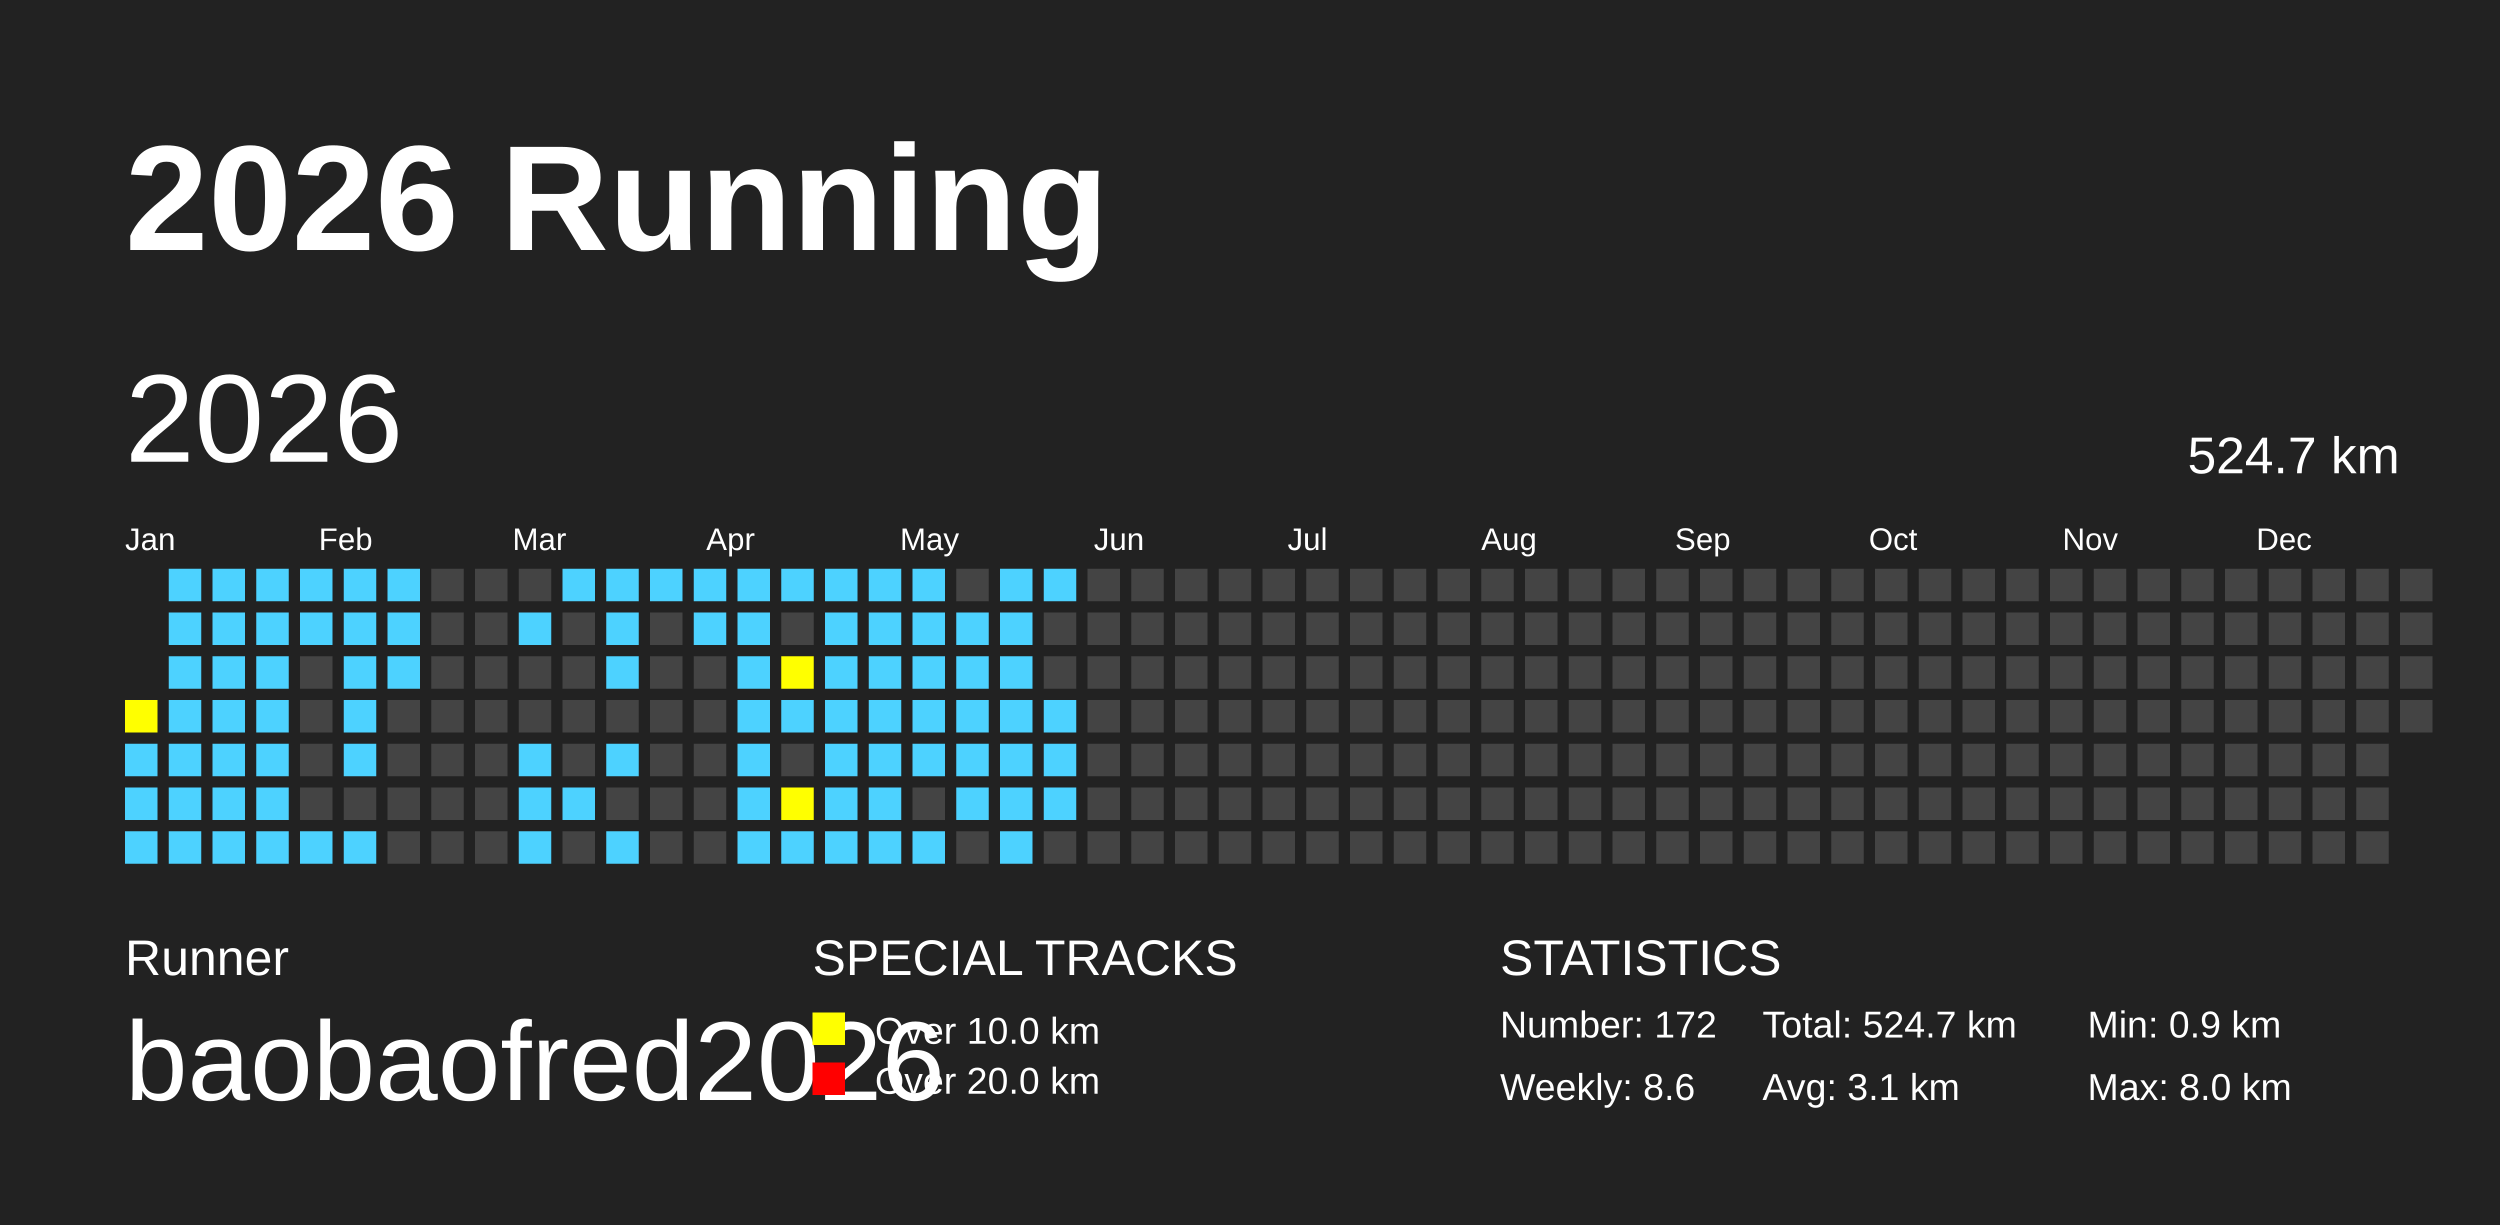
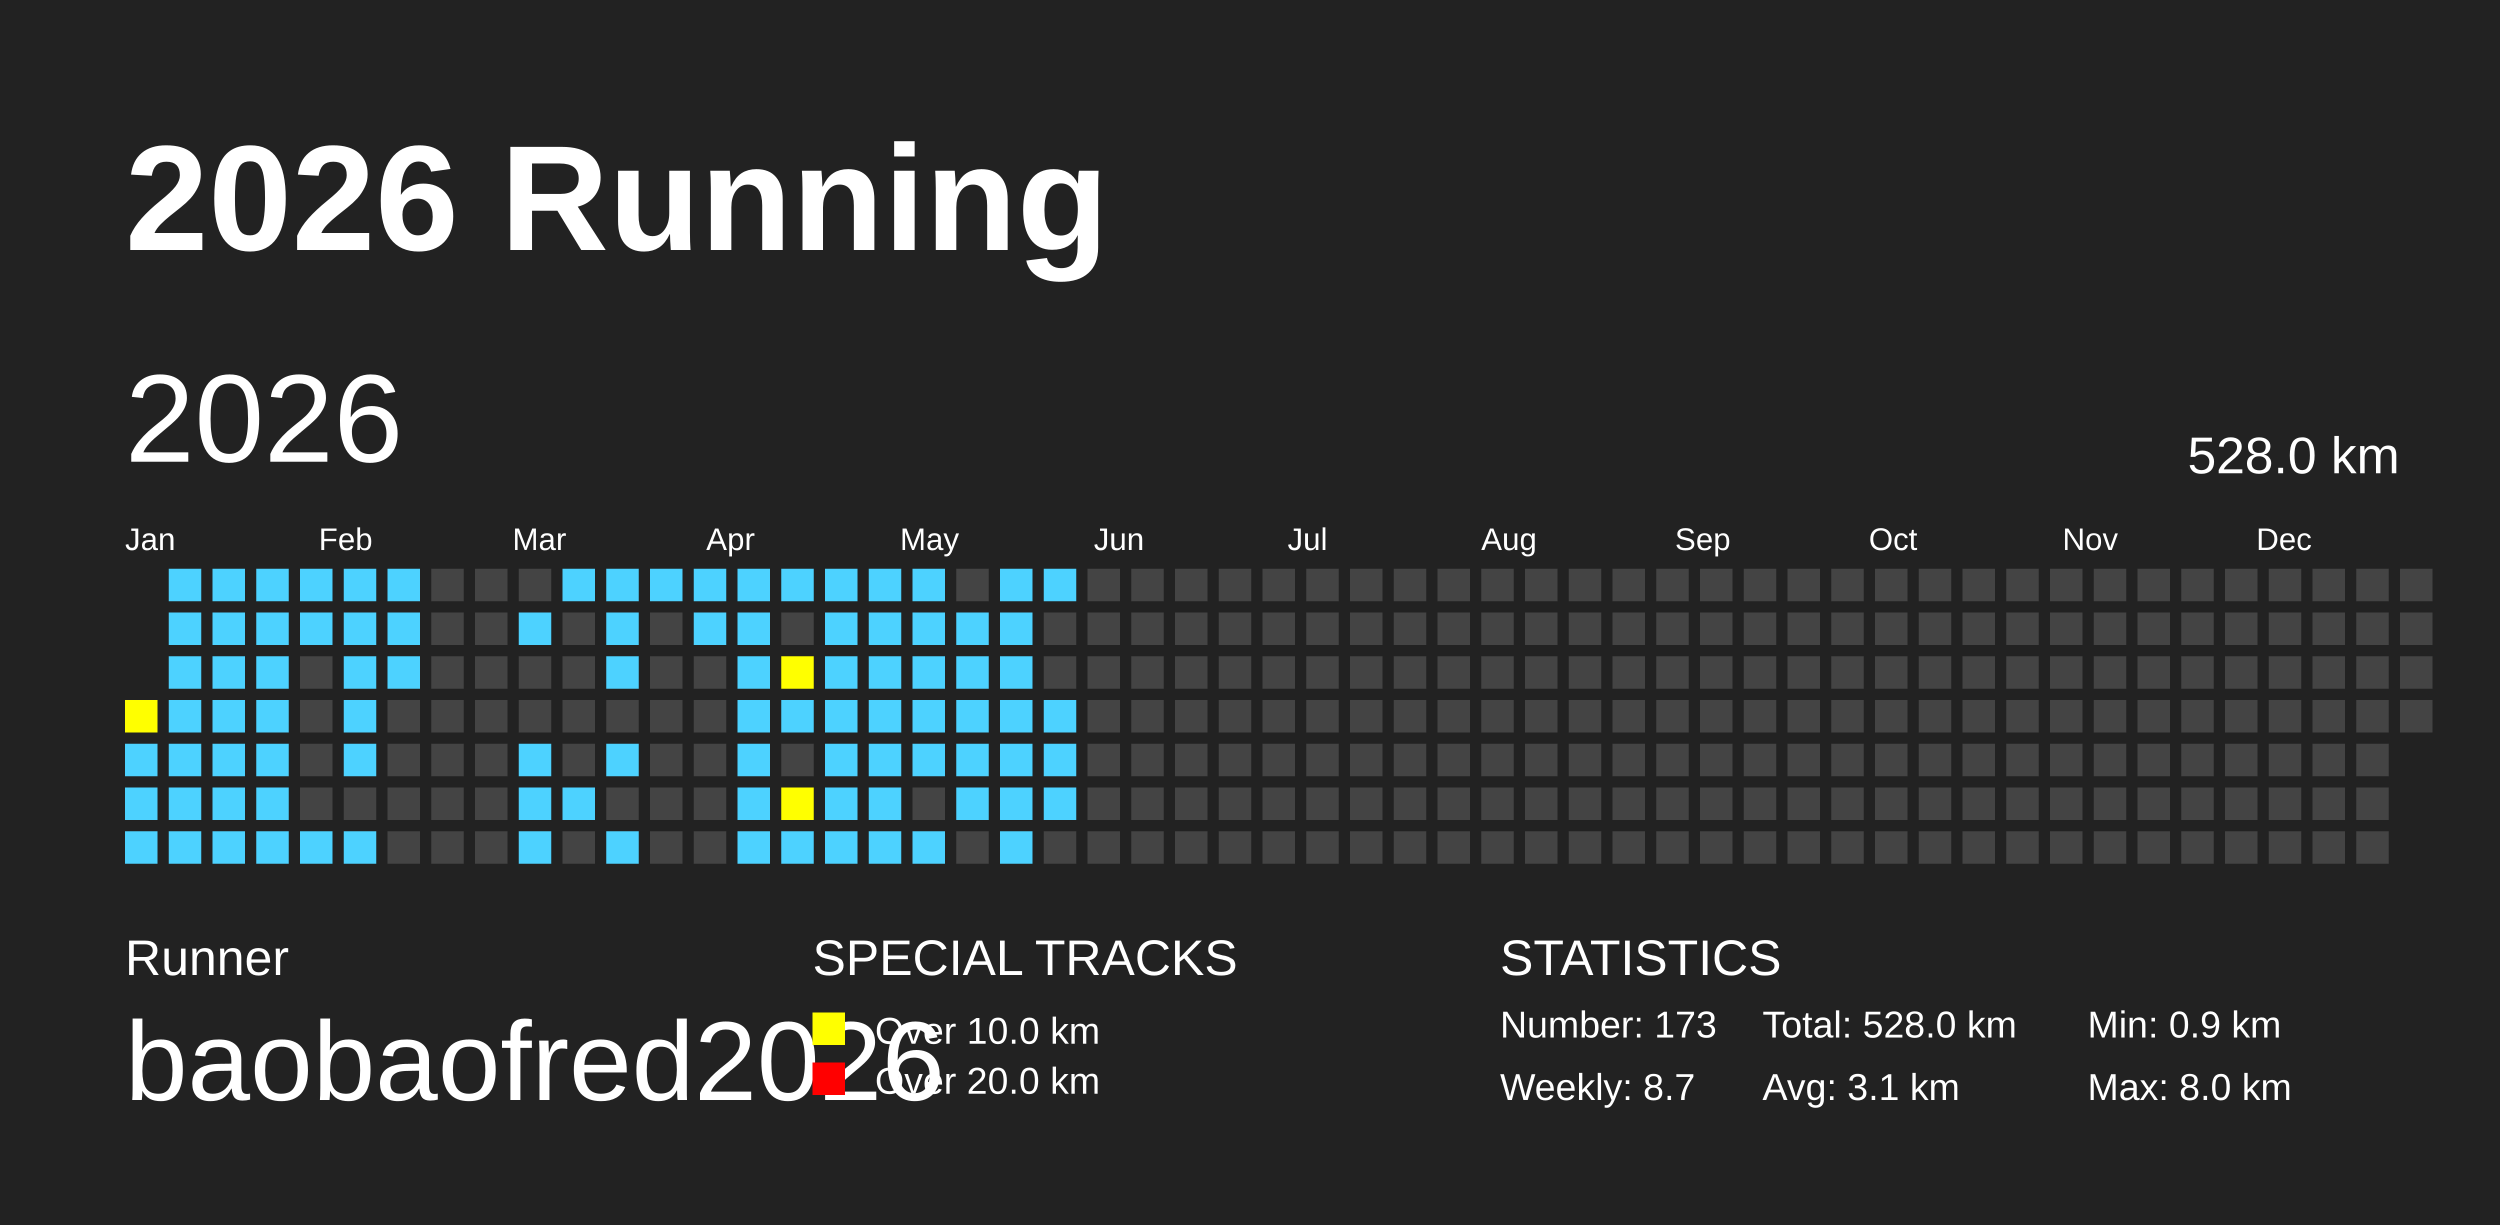
<svg xmlns="http://www.w3.org/2000/svg" baseProfile="full" height="98mm" version="1.1" viewBox="0,0,200,98" width="200mm">
  <defs />
  <rect fill="#222222" height="98" width="200" x="0" y="0" />
  <text fill="#FFFFFF" style="font-size:12px; font-family:Arial; font-weight:bold;" x="10" y="20">2026 Running</text>
  <text fill="#FFFFFF" style="font-size:4px; font-family:Arial" x="10" y="78">Runner</text>
  <text fill="#FFFFFF" style="font-size:9px; font-family:Arial" x="10" y="88">baobaofred2026</text>
  <text fill="#FFFFFF" style="font-size:4px; font-family:Arial" x="65" y="78">SPECIAL TRACKS</text>
  <rect fill="yellow" height="2.6" width="2.6" x="65" y="81" />
  <text fill="#FFFFFF" style="font-size:3px; font-family:Arial" x="70" y="83.5">Over 10.0 km</text>
  <rect fill="red" height="2.6" width="2.6" x="65" y="85" />
  <text fill="#FFFFFF" style="font-size:3px; font-family:Arial" x="70" y="87.5">Over 20.0 km</text>
  <text fill="#FFFFFF" style="font-size:4px; font-family:Arial" x="120" y="78">STATISTICS</text>
-   <text fill="#FFFFFF" style="font-size:3px; font-family:Arial" x="120" y="83">Number: 172</text>
-   <text fill="#FFFFFF" style="font-size:3px; font-family:Arial" x="120" y="88">Weekly: 8.6</text>
-   <text fill="#FFFFFF" style="font-size:3px; font-family:Arial" x="141" y="83">Total: 524.7 km</text>
+   <text fill="#FFFFFF" style="font-size:3px; font-family:Arial" x="120" y="83">Number: 173</text>
+   <text fill="#FFFFFF" style="font-size:3px; font-family:Arial" x="120" y="88">Weekly: 8.7</text>
+   <text fill="#FFFFFF" style="font-size:3px; font-family:Arial" x="141" y="83">Total: 528.0 km</text>
  <text fill="#FFFFFF" style="font-size:3px; font-family:Arial" x="141" y="88">Avg: 3.1 km</text>
  <text fill="#FFFFFF" style="font-size:3px; font-family:Arial" x="167" y="83">Min: 0.9 km</text>
  <text fill="#FFFFFF" style="font-size:3px; font-family:Arial" x="167" y="88">Max: 8.0 km</text>
  <text dominant-baseline="hanging" fill="#FFFFFF" style="font-size:10.0px; font-family:Arial;" x="10" y="30">2026</text>
-   <text dominant-baseline="hanging" fill="#FFFFFF" style="font-size:4.125px; font-family:Arial;" x="175" y="35">524.7 km</text>
+   <text dominant-baseline="hanging" fill="#FFFFFF" style="font-size:4.125px; font-family:Arial;" x="175" y="35">528.0 km</text>
  <text fill="#FFFFFF" style="font-size:2.5px; font-family:Arial" x="10.0" y="44">Jan</text>
  <text fill="#FFFFFF" style="font-size:2.5px; font-family:Arial" x="25.5" y="44">Feb</text>
  <text fill="#FFFFFF" style="font-size:2.5px; font-family:Arial" x="41.0" y="44">Mar</text>
  <text fill="#FFFFFF" style="font-size:2.5px; font-family:Arial" x="56.5" y="44">Apr</text>
  <text fill="#FFFFFF" style="font-size:2.5px; font-family:Arial" x="72.0" y="44">May</text>
  <text fill="#FFFFFF" style="font-size:2.5px; font-family:Arial" x="87.5" y="44">Jun</text>
  <text fill="#FFFFFF" style="font-size:2.5px; font-family:Arial" x="103.0" y="44">Jul</text>
  <text fill="#FFFFFF" style="font-size:2.5px; font-family:Arial" x="118.5" y="44">Aug</text>
  <text fill="#FFFFFF" style="font-size:2.5px; font-family:Arial" x="134.0" y="44">Sep</text>
  <text fill="#FFFFFF" style="font-size:2.5px; font-family:Arial" x="149.5" y="44">Oct</text>
  <text fill="#FFFFFF" style="font-size:2.5px; font-family:Arial" x="165.0" y="44">Nov</text>
  <text fill="#FFFFFF" style="font-size:2.5px; font-family:Arial" x="180.5" y="44">Dec</text>
  <rect fill="yellow" height="2.6" width="2.6" x="10.0" y="56.0" />
  <rect fill="#4DD2FF" height="2.6" width="2.6" x="10.0" y="59.5" />
  <rect fill="#4DD2FF" height="2.6" width="2.6" x="10.0" y="63.0" />
  <rect fill="#4DD2FF" height="2.6" width="2.6" x="10.0" y="66.5" />
  <rect fill="#4DD2FF" height="2.6" width="2.6" x="13.5" y="45.5" />
  <rect fill="#4DD2FF" height="2.6" width="2.6" x="13.5" y="49.0" />
  <rect fill="#4DD2FF" height="2.6" width="2.6" x="13.5" y="52.5" />
  <rect fill="#4DD2FF" height="2.6" width="2.6" x="13.5" y="56.0" />
  <rect fill="#4DD2FF" height="2.6" width="2.6" x="13.5" y="59.5" />
  <rect fill="#4DD2FF" height="2.6" width="2.6" x="13.5" y="63.0" />
  <rect fill="#4DD2FF" height="2.6" width="2.6" x="13.5" y="66.5" />
  <rect fill="#4DD2FF" height="2.6" width="2.6" x="17.0" y="45.5" />
  <rect fill="#4DD2FF" height="2.6" width="2.6" x="17.0" y="49.0" />
  <rect fill="#4DD2FF" height="2.6" width="2.6" x="17.0" y="52.5" />
  <rect fill="#4DD2FF" height="2.6" width="2.6" x="17.0" y="56.0" />
  <rect fill="#4DD2FF" height="2.6" width="2.6" x="17.0" y="59.5" />
  <rect fill="#4DD2FF" height="2.6" width="2.6" x="17.0" y="63.0" />
  <rect fill="#4DD2FF" height="2.6" width="2.6" x="17.0" y="66.5" />
  <rect fill="#4DD2FF" height="2.6" width="2.6" x="20.5" y="45.5" />
  <rect fill="#4DD2FF" height="2.6" width="2.6" x="20.5" y="49.0" />
  <rect fill="#4DD2FF" height="2.6" width="2.6" x="20.5" y="52.5" />
  <rect fill="#4DD2FF" height="2.6" width="2.6" x="20.5" y="56.0" />
  <rect fill="#4DD2FF" height="2.6" width="2.6" x="20.5" y="59.5" />
  <rect fill="#4DD2FF" height="2.6" width="2.6" x="20.5" y="63.0" />
  <rect fill="#4DD2FF" height="2.6" width="2.6" x="20.5" y="66.5" />
  <rect fill="#4DD2FF" height="2.6" width="2.6" x="24.0" y="45.5" />
  <rect fill="#4DD2FF" height="2.6" width="2.6" x="24.0" y="49.0" />
  <rect fill="#444444" height="2.6" width="2.6" x="24.0" y="52.5" />
  <rect fill="#444444" height="2.6" width="2.6" x="24.0" y="56.0" />
  <rect fill="#444444" height="2.6" width="2.6" x="24.0" y="59.5" />
  <rect fill="#444444" height="2.6" width="2.6" x="24.0" y="63.0" />
  <rect fill="#4DD2FF" height="2.6" width="2.6" x="24.0" y="66.5" />
  <rect fill="#4DD2FF" height="2.6" width="2.6" x="27.5" y="45.5" />
  <rect fill="#4DD2FF" height="2.6" width="2.6" x="27.5" y="49.0" />
  <rect fill="#4DD2FF" height="2.6" width="2.6" x="27.5" y="52.5" />
  <rect fill="#4DD2FF" height="2.6" width="2.6" x="27.5" y="56.0" />
  <rect fill="#4DD2FF" height="2.6" width="2.6" x="27.5" y="59.5" />
  <rect fill="#444444" height="2.6" width="2.6" x="27.5" y="63.0" />
  <rect fill="#4DD2FF" height="2.6" width="2.6" x="27.5" y="66.5" />
  <rect fill="#4DD2FF" height="2.6" width="2.6" x="31.0" y="45.5" />
  <rect fill="#4DD2FF" height="2.6" width="2.6" x="31.0" y="49.0" />
  <rect fill="#4DD2FF" height="2.6" width="2.6" x="31.0" y="52.5" />
  <rect fill="#444444" height="2.6" width="2.6" x="31.0" y="56.0" />
  <rect fill="#444444" height="2.6" width="2.6" x="31.0" y="59.5" />
  <rect fill="#444444" height="2.6" width="2.6" x="31.0" y="63.0" />
  <rect fill="#444444" height="2.6" width="2.6" x="31.0" y="66.5" />
  <rect fill="#444444" height="2.6" width="2.6" x="34.5" y="45.5" />
  <rect fill="#444444" height="2.6" width="2.6" x="34.5" y="49.0" />
  <rect fill="#444444" height="2.6" width="2.6" x="34.5" y="52.5" />
  <rect fill="#444444" height="2.6" width="2.6" x="34.5" y="56.0" />
  <rect fill="#444444" height="2.6" width="2.6" x="34.5" y="59.5" />
  <rect fill="#444444" height="2.6" width="2.6" x="34.5" y="63.0" />
  <rect fill="#444444" height="2.6" width="2.6" x="34.5" y="66.5" />
  <rect fill="#444444" height="2.6" width="2.6" x="38.0" y="45.5" />
  <rect fill="#444444" height="2.6" width="2.6" x="38.0" y="49.0" />
  <rect fill="#444444" height="2.6" width="2.6" x="38.0" y="52.5" />
  <rect fill="#444444" height="2.6" width="2.6" x="38.0" y="56.0" />
  <rect fill="#444444" height="2.6" width="2.6" x="38.0" y="59.5" />
  <rect fill="#444444" height="2.6" width="2.6" x="38.0" y="63.0" />
  <rect fill="#444444" height="2.6" width="2.6" x="38.0" y="66.5" />
  <rect fill="#444444" height="2.6" width="2.6" x="41.5" y="45.5" />
  <rect fill="#4DD2FF" height="2.6" width="2.6" x="41.5" y="49.0" />
  <rect fill="#444444" height="2.6" width="2.6" x="41.5" y="52.5" />
  <rect fill="#444444" height="2.6" width="2.6" x="41.5" y="56.0" />
  <rect fill="#4DD2FF" height="2.6" width="2.6" x="41.5" y="59.5" />
  <rect fill="#4DD2FF" height="2.6" width="2.6" x="41.5" y="63.0" />
  <rect fill="#4DD2FF" height="2.6" width="2.6" x="41.5" y="66.5" />
  <rect fill="#4DD2FF" height="2.6" width="2.6" x="45.0" y="45.5" />
  <rect fill="#444444" height="2.6" width="2.6" x="45.0" y="49.0" />
  <rect fill="#444444" height="2.6" width="2.6" x="45.0" y="52.5" />
  <rect fill="#444444" height="2.6" width="2.6" x="45.0" y="56.0" />
  <rect fill="#444444" height="2.6" width="2.6" x="45.0" y="59.5" />
  <rect fill="#4DD2FF" height="2.6" width="2.6" x="45.0" y="63.0" />
  <rect fill="#444444" height="2.6" width="2.6" x="45.0" y="66.5" />
  <rect fill="#4DD2FF" height="2.6" width="2.6" x="48.5" y="45.5" />
  <rect fill="#4DD2FF" height="2.6" width="2.6" x="48.5" y="49.0" />
  <rect fill="#4DD2FF" height="2.6" width="2.6" x="48.5" y="52.5" />
  <rect fill="#444444" height="2.6" width="2.6" x="48.5" y="56.0" />
  <rect fill="#4DD2FF" height="2.6" width="2.6" x="48.5" y="59.5" />
  <rect fill="#444444" height="2.6" width="2.6" x="48.5" y="63.0" />
  <rect fill="#4DD2FF" height="2.6" width="2.6" x="48.5" y="66.5" />
  <rect fill="#4DD2FF" height="2.6" width="2.6" x="52.0" y="45.5" />
  <rect fill="#444444" height="2.6" width="2.6" x="52.0" y="49.0" />
  <rect fill="#444444" height="2.6" width="2.6" x="52.0" y="52.5" />
  <rect fill="#444444" height="2.6" width="2.6" x="52.0" y="56.0" />
  <rect fill="#444444" height="2.6" width="2.6" x="52.0" y="59.5" />
  <rect fill="#444444" height="2.6" width="2.6" x="52.0" y="63.0" />
  <rect fill="#444444" height="2.6" width="2.6" x="52.0" y="66.5" />
  <rect fill="#4DD2FF" height="2.6" width="2.6" x="55.5" y="45.5" />
  <rect fill="#4DD2FF" height="2.6" width="2.6" x="55.5" y="49.0" />
  <rect fill="#444444" height="2.6" width="2.6" x="55.5" y="52.5" />
  <rect fill="#444444" height="2.6" width="2.6" x="55.5" y="56.0" />
  <rect fill="#444444" height="2.6" width="2.6" x="55.5" y="59.5" />
  <rect fill="#444444" height="2.6" width="2.6" x="55.5" y="63.0" />
  <rect fill="#444444" height="2.6" width="2.6" x="55.5" y="66.5" />
  <rect fill="#4DD2FF" height="2.6" width="2.6" x="59.0" y="45.5" />
  <rect fill="#4DD2FF" height="2.6" width="2.6" x="59.0" y="49.0" />
  <rect fill="#4DD2FF" height="2.6" width="2.6" x="59.0" y="52.5" />
  <rect fill="#4DD2FF" height="2.6" width="2.6" x="59.0" y="56.0" />
  <rect fill="#4DD2FF" height="2.6" width="2.6" x="59.0" y="59.5" />
  <rect fill="#4DD2FF" height="2.6" width="2.6" x="59.0" y="63.0" />
  <rect fill="#4DD2FF" height="2.6" width="2.6" x="59.0" y="66.5" />
  <rect fill="#4DD2FF" height="2.6" width="2.6" x="62.5" y="45.5" />
  <rect fill="#444444" height="2.6" width="2.6" x="62.5" y="49.0" />
  <rect fill="yellow" height="2.6" width="2.6" x="62.5" y="52.5" />
  <rect fill="#4DD2FF" height="2.6" width="2.6" x="62.5" y="56.0" />
  <rect fill="#444444" height="2.6" width="2.6" x="62.5" y="59.5" />
  <rect fill="yellow" height="2.6" width="2.6" x="62.5" y="63.0" />
  <rect fill="#4DD2FF" height="2.6" width="2.6" x="62.5" y="66.5" />
  <rect fill="#4DD2FF" height="2.6" width="2.6" x="66.0" y="45.5" />
  <rect fill="#4DD2FF" height="2.6" width="2.6" x="66.0" y="49.0" />
  <rect fill="#4DD2FF" height="2.6" width="2.6" x="66.0" y="52.5" />
  <rect fill="#4DD2FF" height="2.6" width="2.6" x="66.0" y="56.0" />
  <rect fill="#4DD2FF" height="2.6" width="2.6" x="66.0" y="59.5" />
  <rect fill="#4DD2FF" height="2.6" width="2.6" x="66.0" y="63.0" />
  <rect fill="#4DD2FF" height="2.6" width="2.6" x="66.0" y="66.5" />
  <rect fill="#4DD2FF" height="2.6" width="2.6" x="69.5" y="45.5" />
  <rect fill="#4DD2FF" height="2.6" width="2.6" x="69.5" y="49.0" />
  <rect fill="#4DD2FF" height="2.6" width="2.6" x="69.5" y="52.5" />
  <rect fill="#4DD2FF" height="2.6" width="2.6" x="69.5" y="56.0" />
  <rect fill="#4DD2FF" height="2.6" width="2.6" x="69.5" y="59.5" />
  <rect fill="#4DD2FF" height="2.6" width="2.6" x="69.5" y="63.0" />
  <rect fill="#4DD2FF" height="2.6" width="2.6" x="69.5" y="66.5" />
  <rect fill="#4DD2FF" height="2.6" width="2.6" x="73.0" y="45.5" />
  <rect fill="#4DD2FF" height="2.6" width="2.6" x="73.0" y="49.0" />
  <rect fill="#4DD2FF" height="2.6" width="2.6" x="73.0" y="52.5" />
  <rect fill="#4DD2FF" height="2.6" width="2.6" x="73.0" y="56.0" />
  <rect fill="#4DD2FF" height="2.6" width="2.6" x="73.0" y="59.5" />
  <rect fill="#444444" height="2.6" width="2.6" x="73.0" y="63.0" />
  <rect fill="#4DD2FF" height="2.6" width="2.6" x="73.0" y="66.5" />
  <rect fill="#444444" height="2.6" width="2.6" x="76.5" y="45.5" />
  <rect fill="#4DD2FF" height="2.6" width="2.6" x="76.5" y="49.0" />
  <rect fill="#4DD2FF" height="2.6" width="2.6" x="76.5" y="52.5" />
  <rect fill="#4DD2FF" height="2.6" width="2.6" x="76.5" y="56.0" />
  <rect fill="#4DD2FF" height="2.6" width="2.6" x="76.5" y="59.5" />
  <rect fill="#4DD2FF" height="2.6" width="2.6" x="76.5" y="63.0" />
  <rect fill="#444444" height="2.6" width="2.6" x="76.5" y="66.5" />
  <rect fill="#4DD2FF" height="2.6" width="2.6" x="80.0" y="45.5" />
  <rect fill="#4DD2FF" height="2.6" width="2.6" x="80.0" y="49.0" />
  <rect fill="#4DD2FF" height="2.6" width="2.6" x="80.0" y="52.5" />
  <rect fill="#4DD2FF" height="2.6" width="2.6" x="80.0" y="56.0" />
  <rect fill="#4DD2FF" height="2.6" width="2.6" x="80.0" y="59.5" />
  <rect fill="#4DD2FF" height="2.6" width="2.6" x="80.0" y="63.0" />
  <rect fill="#4DD2FF" height="2.6" width="2.6" x="80.0" y="66.5" />
  <rect fill="#4DD2FF" height="2.6" width="2.6" x="83.5" y="45.5" />
  <rect fill="#444444" height="2.6" width="2.6" x="83.5" y="49.0" />
  <rect fill="#444444" height="2.6" width="2.6" x="83.5" y="52.5" />
  <rect fill="#4DD2FF" height="2.6" width="2.6" x="83.5" y="56.0" />
  <rect fill="#4DD2FF" height="2.6" width="2.6" x="83.5" y="59.5" />
  <rect fill="#4DD2FF" height="2.6" width="2.6" x="83.5" y="63.0" />
  <rect fill="#444444" height="2.6" width="2.6" x="83.5" y="66.5" />
  <rect fill="#444444" height="2.6" width="2.6" x="87.0" y="45.5" />
  <rect fill="#444444" height="2.6" width="2.6" x="87.0" y="49.0" />
  <rect fill="#444444" height="2.6" width="2.6" x="87.0" y="52.5" />
  <rect fill="#444444" height="2.6" width="2.6" x="87.0" y="56.0" />
  <rect fill="#444444" height="2.6" width="2.6" x="87.0" y="59.5" />
  <rect fill="#444444" height="2.6" width="2.6" x="87.0" y="63.0" />
  <rect fill="#444444" height="2.6" width="2.6" x="87.0" y="66.5" />
  <rect fill="#444444" height="2.6" width="2.6" x="90.5" y="45.5" />
  <rect fill="#444444" height="2.6" width="2.6" x="90.5" y="49.0" />
  <rect fill="#444444" height="2.6" width="2.6" x="90.5" y="52.5" />
  <rect fill="#444444" height="2.6" width="2.6" x="90.5" y="56.0" />
  <rect fill="#444444" height="2.6" width="2.6" x="90.5" y="59.5" />
  <rect fill="#444444" height="2.6" width="2.6" x="90.5" y="63.0" />
  <rect fill="#444444" height="2.6" width="2.6" x="90.5" y="66.5" />
  <rect fill="#444444" height="2.6" width="2.6" x="94.0" y="45.5" />
  <rect fill="#444444" height="2.6" width="2.6" x="94.0" y="49.0" />
  <rect fill="#444444" height="2.6" width="2.6" x="94.0" y="52.5" />
  <rect fill="#444444" height="2.6" width="2.6" x="94.0" y="56.0" />
  <rect fill="#444444" height="2.6" width="2.6" x="94.0" y="59.5" />
  <rect fill="#444444" height="2.6" width="2.6" x="94.0" y="63.0" />
  <rect fill="#444444" height="2.6" width="2.6" x="94.0" y="66.5" />
  <rect fill="#444444" height="2.6" width="2.6" x="97.5" y="45.5" />
  <rect fill="#444444" height="2.6" width="2.6" x="97.5" y="49.0" />
  <rect fill="#444444" height="2.6" width="2.6" x="97.5" y="52.5" />
  <rect fill="#444444" height="2.6" width="2.6" x="97.5" y="56.0" />
  <rect fill="#444444" height="2.6" width="2.6" x="97.5" y="59.5" />
  <rect fill="#444444" height="2.6" width="2.6" x="97.5" y="63.0" />
  <rect fill="#444444" height="2.6" width="2.6" x="97.5" y="66.5" />
  <rect fill="#444444" height="2.6" width="2.6" x="101.0" y="45.5" />
  <rect fill="#444444" height="2.6" width="2.6" x="101.0" y="49.0" />
  <rect fill="#444444" height="2.6" width="2.6" x="101.0" y="52.5" />
  <rect fill="#444444" height="2.6" width="2.6" x="101.0" y="56.0" />
  <rect fill="#444444" height="2.6" width="2.6" x="101.0" y="59.5" />
  <rect fill="#444444" height="2.6" width="2.6" x="101.0" y="63.0" />
  <rect fill="#444444" height="2.6" width="2.6" x="101.0" y="66.5" />
  <rect fill="#444444" height="2.6" width="2.6" x="104.5" y="45.5" />
  <rect fill="#444444" height="2.6" width="2.6" x="104.5" y="49.0" />
  <rect fill="#444444" height="2.6" width="2.6" x="104.5" y="52.5" />
  <rect fill="#444444" height="2.6" width="2.6" x="104.5" y="56.0" />
  <rect fill="#444444" height="2.6" width="2.6" x="104.5" y="59.5" />
  <rect fill="#444444" height="2.6" width="2.6" x="104.5" y="63.0" />
  <rect fill="#444444" height="2.6" width="2.6" x="104.5" y="66.5" />
  <rect fill="#444444" height="2.6" width="2.6" x="108.0" y="45.5" />
  <rect fill="#444444" height="2.6" width="2.6" x="108.0" y="49.0" />
  <rect fill="#444444" height="2.6" width="2.6" x="108.0" y="52.5" />
  <rect fill="#444444" height="2.6" width="2.6" x="108.0" y="56.0" />
  <rect fill="#444444" height="2.6" width="2.6" x="108.0" y="59.5" />
  <rect fill="#444444" height="2.6" width="2.6" x="108.0" y="63.0" />
  <rect fill="#444444" height="2.6" width="2.6" x="108.0" y="66.5" />
  <rect fill="#444444" height="2.6" width="2.6" x="111.5" y="45.5" />
  <rect fill="#444444" height="2.6" width="2.6" x="111.5" y="49.0" />
  <rect fill="#444444" height="2.6" width="2.6" x="111.5" y="52.5" />
  <rect fill="#444444" height="2.6" width="2.6" x="111.5" y="56.0" />
  <rect fill="#444444" height="2.6" width="2.6" x="111.5" y="59.5" />
  <rect fill="#444444" height="2.6" width="2.6" x="111.5" y="63.0" />
  <rect fill="#444444" height="2.6" width="2.6" x="111.5" y="66.5" />
  <rect fill="#444444" height="2.6" width="2.6" x="115.0" y="45.5" />
  <rect fill="#444444" height="2.6" width="2.6" x="115.0" y="49.0" />
  <rect fill="#444444" height="2.6" width="2.6" x="115.0" y="52.5" />
  <rect fill="#444444" height="2.6" width="2.6" x="115.0" y="56.0" />
  <rect fill="#444444" height="2.6" width="2.6" x="115.0" y="59.5" />
  <rect fill="#444444" height="2.6" width="2.6" x="115.0" y="63.0" />
  <rect fill="#444444" height="2.6" width="2.6" x="115.0" y="66.5" />
  <rect fill="#444444" height="2.6" width="2.6" x="118.5" y="45.5" />
  <rect fill="#444444" height="2.6" width="2.6" x="118.5" y="49.0" />
  <rect fill="#444444" height="2.6" width="2.6" x="118.5" y="52.5" />
  <rect fill="#444444" height="2.6" width="2.6" x="118.5" y="56.0" />
  <rect fill="#444444" height="2.6" width="2.6" x="118.5" y="59.5" />
  <rect fill="#444444" height="2.6" width="2.6" x="118.5" y="63.0" />
  <rect fill="#444444" height="2.6" width="2.6" x="118.5" y="66.5" />
  <rect fill="#444444" height="2.6" width="2.6" x="122.0" y="45.5" />
  <rect fill="#444444" height="2.6" width="2.6" x="122.0" y="49.0" />
  <rect fill="#444444" height="2.6" width="2.6" x="122.0" y="52.5" />
  <rect fill="#444444" height="2.6" width="2.6" x="122.0" y="56.0" />
  <rect fill="#444444" height="2.6" width="2.6" x="122.0" y="59.5" />
  <rect fill="#444444" height="2.6" width="2.6" x="122.0" y="63.0" />
  <rect fill="#444444" height="2.6" width="2.6" x="122.0" y="66.5" />
  <rect fill="#444444" height="2.6" width="2.6" x="125.5" y="45.5" />
  <rect fill="#444444" height="2.6" width="2.6" x="125.5" y="49.0" />
  <rect fill="#444444" height="2.6" width="2.6" x="125.5" y="52.5" />
  <rect fill="#444444" height="2.6" width="2.6" x="125.5" y="56.0" />
  <rect fill="#444444" height="2.6" width="2.6" x="125.5" y="59.5" />
  <rect fill="#444444" height="2.6" width="2.6" x="125.5" y="63.0" />
  <rect fill="#444444" height="2.6" width="2.6" x="125.5" y="66.5" />
  <rect fill="#444444" height="2.6" width="2.6" x="129.0" y="45.5" />
  <rect fill="#444444" height="2.6" width="2.6" x="129.0" y="49.0" />
  <rect fill="#444444" height="2.6" width="2.6" x="129.0" y="52.5" />
  <rect fill="#444444" height="2.6" width="2.6" x="129.0" y="56.0" />
  <rect fill="#444444" height="2.6" width="2.6" x="129.0" y="59.5" />
  <rect fill="#444444" height="2.6" width="2.6" x="129.0" y="63.0" />
  <rect fill="#444444" height="2.6" width="2.6" x="129.0" y="66.5" />
  <rect fill="#444444" height="2.6" width="2.6" x="132.5" y="45.5" />
  <rect fill="#444444" height="2.6" width="2.6" x="132.5" y="49.0" />
  <rect fill="#444444" height="2.6" width="2.6" x="132.5" y="52.5" />
  <rect fill="#444444" height="2.6" width="2.6" x="132.5" y="56.0" />
  <rect fill="#444444" height="2.6" width="2.6" x="132.5" y="59.5" />
  <rect fill="#444444" height="2.6" width="2.6" x="132.5" y="63.0" />
  <rect fill="#444444" height="2.6" width="2.6" x="132.5" y="66.5" />
  <rect fill="#444444" height="2.6" width="2.6" x="136.0" y="45.5" />
  <rect fill="#444444" height="2.6" width="2.6" x="136.0" y="49.0" />
  <rect fill="#444444" height="2.6" width="2.6" x="136.0" y="52.5" />
  <rect fill="#444444" height="2.6" width="2.6" x="136.0" y="56.0" />
  <rect fill="#444444" height="2.6" width="2.6" x="136.0" y="59.5" />
  <rect fill="#444444" height="2.6" width="2.6" x="136.0" y="63.0" />
  <rect fill="#444444" height="2.6" width="2.6" x="136.0" y="66.5" />
  <rect fill="#444444" height="2.6" width="2.6" x="139.5" y="45.5" />
  <rect fill="#444444" height="2.6" width="2.6" x="139.5" y="49.0" />
  <rect fill="#444444" height="2.6" width="2.6" x="139.5" y="52.5" />
  <rect fill="#444444" height="2.6" width="2.6" x="139.5" y="56.0" />
  <rect fill="#444444" height="2.6" width="2.6" x="139.5" y="59.5" />
  <rect fill="#444444" height="2.6" width="2.6" x="139.5" y="63.0" />
  <rect fill="#444444" height="2.6" width="2.6" x="139.5" y="66.5" />
  <rect fill="#444444" height="2.6" width="2.6" x="143.0" y="45.5" />
  <rect fill="#444444" height="2.6" width="2.6" x="143.0" y="49.0" />
  <rect fill="#444444" height="2.6" width="2.6" x="143.0" y="52.5" />
  <rect fill="#444444" height="2.6" width="2.6" x="143.0" y="56.0" />
  <rect fill="#444444" height="2.6" width="2.6" x="143.0" y="59.5" />
  <rect fill="#444444" height="2.6" width="2.6" x="143.0" y="63.0" />
  <rect fill="#444444" height="2.6" width="2.6" x="143.0" y="66.5" />
  <rect fill="#444444" height="2.6" width="2.6" x="146.5" y="45.5" />
  <rect fill="#444444" height="2.6" width="2.6" x="146.5" y="49.0" />
  <rect fill="#444444" height="2.6" width="2.6" x="146.5" y="52.5" />
  <rect fill="#444444" height="2.6" width="2.6" x="146.5" y="56.0" />
  <rect fill="#444444" height="2.6" width="2.6" x="146.5" y="59.5" />
  <rect fill="#444444" height="2.6" width="2.6" x="146.5" y="63.0" />
  <rect fill="#444444" height="2.6" width="2.6" x="146.5" y="66.5" />
  <rect fill="#444444" height="2.6" width="2.6" x="150.0" y="45.5" />
  <rect fill="#444444" height="2.6" width="2.6" x="150.0" y="49.0" />
  <rect fill="#444444" height="2.6" width="2.6" x="150.0" y="52.5" />
  <rect fill="#444444" height="2.6" width="2.6" x="150.0" y="56.0" />
  <rect fill="#444444" height="2.6" width="2.6" x="150.0" y="59.5" />
  <rect fill="#444444" height="2.6" width="2.6" x="150.0" y="63.0" />
  <rect fill="#444444" height="2.6" width="2.6" x="150.0" y="66.5" />
  <rect fill="#444444" height="2.6" width="2.6" x="153.5" y="45.5" />
  <rect fill="#444444" height="2.6" width="2.6" x="153.5" y="49.0" />
  <rect fill="#444444" height="2.6" width="2.6" x="153.5" y="52.5" />
  <rect fill="#444444" height="2.6" width="2.6" x="153.5" y="56.0" />
  <rect fill="#444444" height="2.6" width="2.6" x="153.5" y="59.5" />
  <rect fill="#444444" height="2.6" width="2.6" x="153.5" y="63.0" />
  <rect fill="#444444" height="2.6" width="2.6" x="153.5" y="66.5" />
  <rect fill="#444444" height="2.6" width="2.6" x="157.0" y="45.5" />
  <rect fill="#444444" height="2.6" width="2.6" x="157.0" y="49.0" />
  <rect fill="#444444" height="2.6" width="2.6" x="157.0" y="52.5" />
  <rect fill="#444444" height="2.6" width="2.6" x="157.0" y="56.0" />
  <rect fill="#444444" height="2.6" width="2.6" x="157.0" y="59.5" />
  <rect fill="#444444" height="2.6" width="2.6" x="157.0" y="63.0" />
  <rect fill="#444444" height="2.6" width="2.6" x="157.0" y="66.5" />
  <rect fill="#444444" height="2.6" width="2.6" x="160.5" y="45.5" />
  <rect fill="#444444" height="2.6" width="2.6" x="160.5" y="49.0" />
  <rect fill="#444444" height="2.6" width="2.6" x="160.5" y="52.5" />
  <rect fill="#444444" height="2.6" width="2.6" x="160.5" y="56.0" />
  <rect fill="#444444" height="2.6" width="2.6" x="160.5" y="59.5" />
  <rect fill="#444444" height="2.6" width="2.6" x="160.5" y="63.0" />
  <rect fill="#444444" height="2.6" width="2.6" x="160.5" y="66.5" />
  <rect fill="#444444" height="2.6" width="2.6" x="164.0" y="45.5" />
  <rect fill="#444444" height="2.6" width="2.6" x="164.0" y="49.0" />
  <rect fill="#444444" height="2.6" width="2.6" x="164.0" y="52.5" />
  <rect fill="#444444" height="2.6" width="2.6" x="164.0" y="56.0" />
  <rect fill="#444444" height="2.6" width="2.6" x="164.0" y="59.5" />
  <rect fill="#444444" height="2.6" width="2.6" x="164.0" y="63.0" />
  <rect fill="#444444" height="2.6" width="2.6" x="164.0" y="66.5" />
  <rect fill="#444444" height="2.6" width="2.6" x="167.5" y="45.5" />
  <rect fill="#444444" height="2.6" width="2.6" x="167.5" y="49.0" />
  <rect fill="#444444" height="2.6" width="2.6" x="167.5" y="52.5" />
  <rect fill="#444444" height="2.6" width="2.6" x="167.5" y="56.0" />
  <rect fill="#444444" height="2.6" width="2.6" x="167.5" y="59.5" />
  <rect fill="#444444" height="2.6" width="2.6" x="167.5" y="63.0" />
  <rect fill="#444444" height="2.6" width="2.6" x="167.5" y="66.5" />
  <rect fill="#444444" height="2.6" width="2.6" x="171.0" y="45.5" />
  <rect fill="#444444" height="2.6" width="2.6" x="171.0" y="49.0" />
  <rect fill="#444444" height="2.6" width="2.6" x="171.0" y="52.5" />
  <rect fill="#444444" height="2.6" width="2.6" x="171.0" y="56.0" />
  <rect fill="#444444" height="2.6" width="2.6" x="171.0" y="59.5" />
  <rect fill="#444444" height="2.6" width="2.6" x="171.0" y="63.0" />
  <rect fill="#444444" height="2.6" width="2.6" x="171.0" y="66.5" />
  <rect fill="#444444" height="2.6" width="2.6" x="174.5" y="45.5" />
  <rect fill="#444444" height="2.6" width="2.6" x="174.5" y="49.0" />
  <rect fill="#444444" height="2.6" width="2.6" x="174.5" y="52.5" />
  <rect fill="#444444" height="2.6" width="2.6" x="174.5" y="56.0" />
  <rect fill="#444444" height="2.6" width="2.6" x="174.5" y="59.5" />
  <rect fill="#444444" height="2.6" width="2.6" x="174.5" y="63.0" />
  <rect fill="#444444" height="2.6" width="2.6" x="174.5" y="66.5" />
  <rect fill="#444444" height="2.6" width="2.6" x="178.0" y="45.5" />
  <rect fill="#444444" height="2.6" width="2.6" x="178.0" y="49.0" />
  <rect fill="#444444" height="2.6" width="2.6" x="178.0" y="52.5" />
  <rect fill="#444444" height="2.6" width="2.6" x="178.0" y="56.0" />
  <rect fill="#444444" height="2.6" width="2.6" x="178.0" y="59.5" />
  <rect fill="#444444" height="2.6" width="2.6" x="178.0" y="63.0" />
  <rect fill="#444444" height="2.6" width="2.6" x="178.0" y="66.5" />
  <rect fill="#444444" height="2.6" width="2.6" x="181.5" y="45.5" />
  <rect fill="#444444" height="2.6" width="2.6" x="181.5" y="49.0" />
  <rect fill="#444444" height="2.6" width="2.6" x="181.5" y="52.5" />
  <rect fill="#444444" height="2.6" width="2.6" x="181.5" y="56.0" />
  <rect fill="#444444" height="2.6" width="2.6" x="181.5" y="59.5" />
  <rect fill="#444444" height="2.6" width="2.6" x="181.5" y="63.0" />
  <rect fill="#444444" height="2.6" width="2.6" x="181.5" y="66.5" />
  <rect fill="#444444" height="2.6" width="2.6" x="185.0" y="45.5" />
  <rect fill="#444444" height="2.6" width="2.6" x="185.0" y="49.0" />
  <rect fill="#444444" height="2.6" width="2.6" x="185.0" y="52.5" />
  <rect fill="#444444" height="2.6" width="2.6" x="185.0" y="56.0" />
  <rect fill="#444444" height="2.6" width="2.6" x="185.0" y="59.5" />
  <rect fill="#444444" height="2.6" width="2.6" x="185.0" y="63.0" />
  <rect fill="#444444" height="2.6" width="2.6" x="185.0" y="66.5" />
  <rect fill="#444444" height="2.6" width="2.6" x="188.5" y="45.5" />
  <rect fill="#444444" height="2.6" width="2.6" x="188.5" y="49.0" />
  <rect fill="#444444" height="2.6" width="2.6" x="188.5" y="52.5" />
  <rect fill="#444444" height="2.6" width="2.6" x="188.5" y="56.0" />
  <rect fill="#444444" height="2.6" width="2.6" x="188.5" y="59.5" />
  <rect fill="#444444" height="2.6" width="2.6" x="188.5" y="63.0" />
  <rect fill="#444444" height="2.6" width="2.6" x="188.5" y="66.5" />
  <rect fill="#444444" height="2.6" width="2.6" x="192.0" y="45.5" />
  <rect fill="#444444" height="2.6" width="2.6" x="192.0" y="49.0" />
  <rect fill="#444444" height="2.6" width="2.6" x="192.0" y="52.5" />
  <rect fill="#444444" height="2.6" width="2.6" x="192.0" y="56.0" />
</svg>
